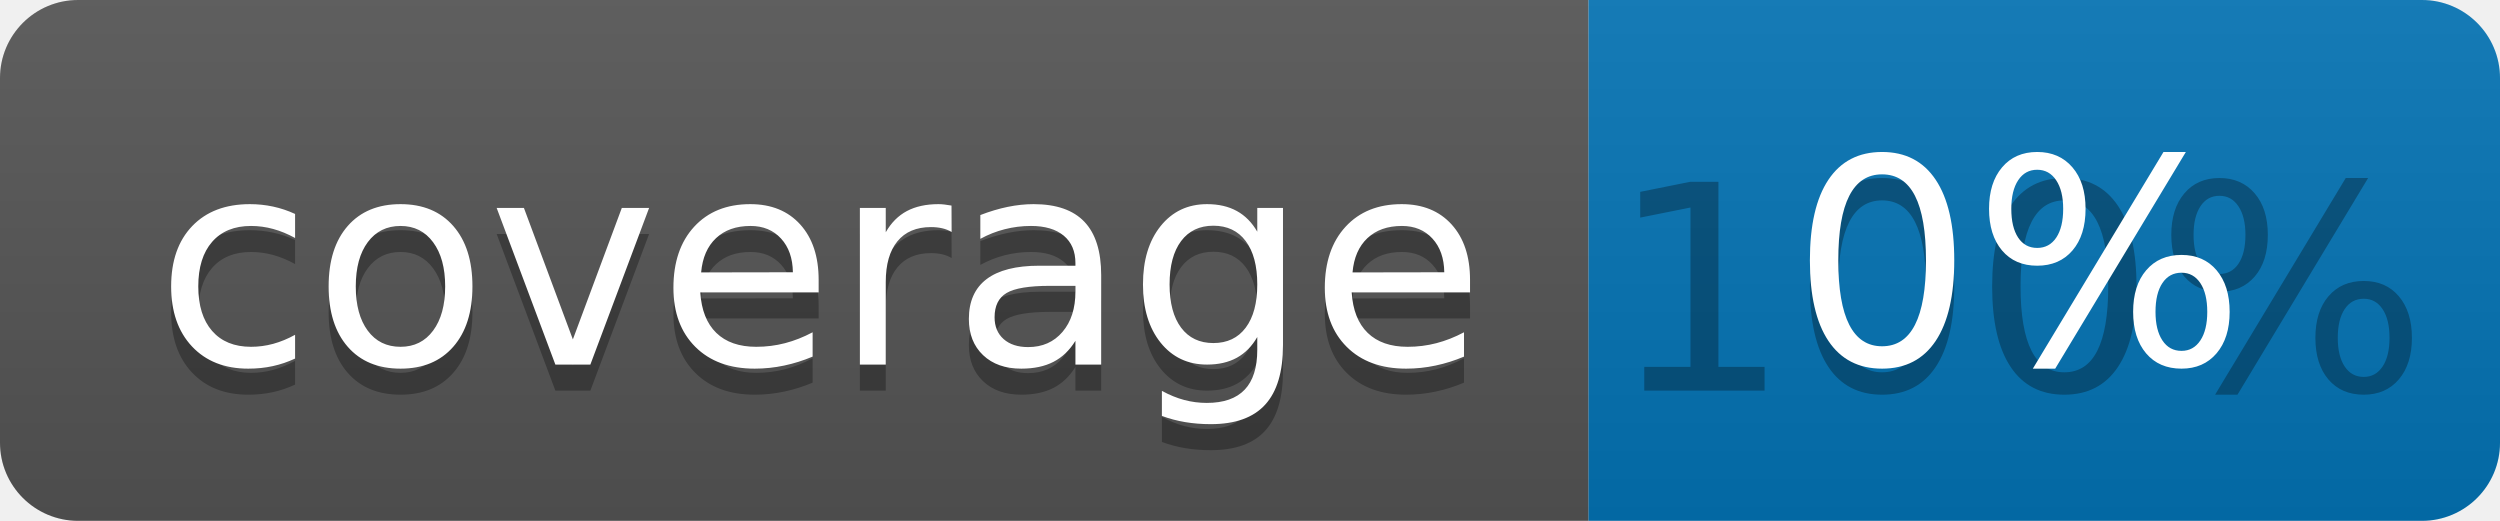
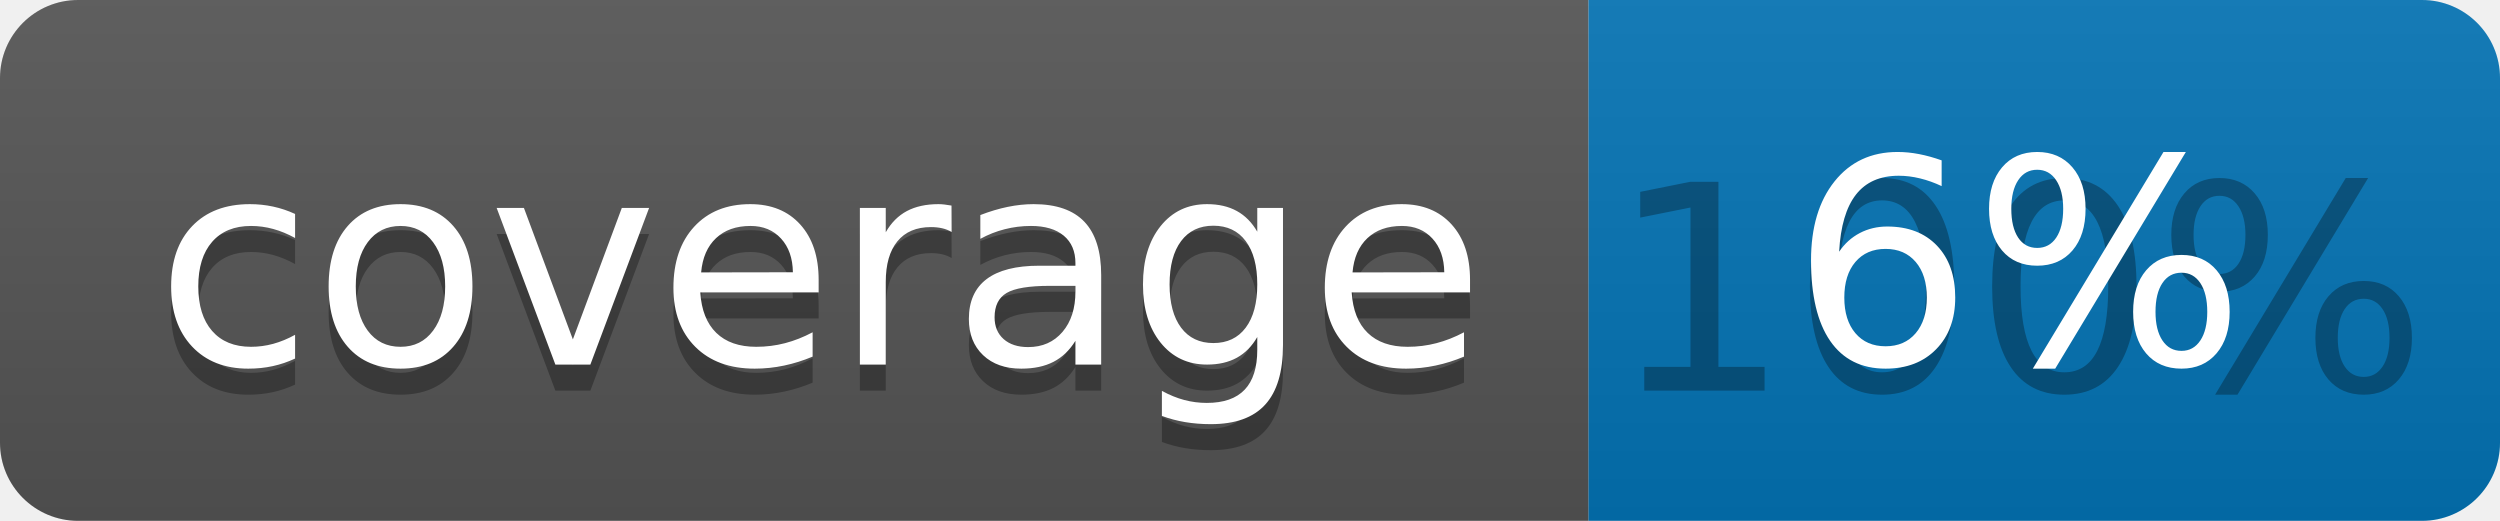
<svg xmlns="http://www.w3.org/2000/svg" width="96" height="20">
  <linearGradient id="b" x2="0" y2="100%">
    <stop offset="0" stop-color="#bbb" stop-opacity=".1" />
    <stop offset="1" stop-opacity=".1" />
  </linearGradient>
  <clipPath id="a">
    <rect width="96" height="20" rx="3" fill="#fff" />
  </clipPath>
  <g clip-path="url(#a)">
    <path fill="#555" d="M0 0h61v20H0z" />
    <path fill="#0374B5" d="M61 0h35v20H61z" />
    <path fill="url(#b)" d="M0 0h96v20H0z" />
  </g>
  <g fill="#fff" text-anchor="middle" font-family="DejaVu Sans,Verdana,Geneva,sans-serif" font-size="110">
    <text x="315" y="150" fill="#010101" fill-opacity=".3" transform="scale(.1)" textLength="510">coverage</text>
    <text x="315" y="140" transform="scale(.1)" textLength="510">coverage</text>
    <text x="775" y="150" fill="#010101" fill-opacity=".3" transform="scale(.1)" textLength="250">100%</text>
-     <text x="775" y="140" transform="scale(.1)" textLength="250">0%</text>
+     <text x="775" y="140" transform="scale(.1)" textLength="250">6%</text>
  </g>
</svg>
